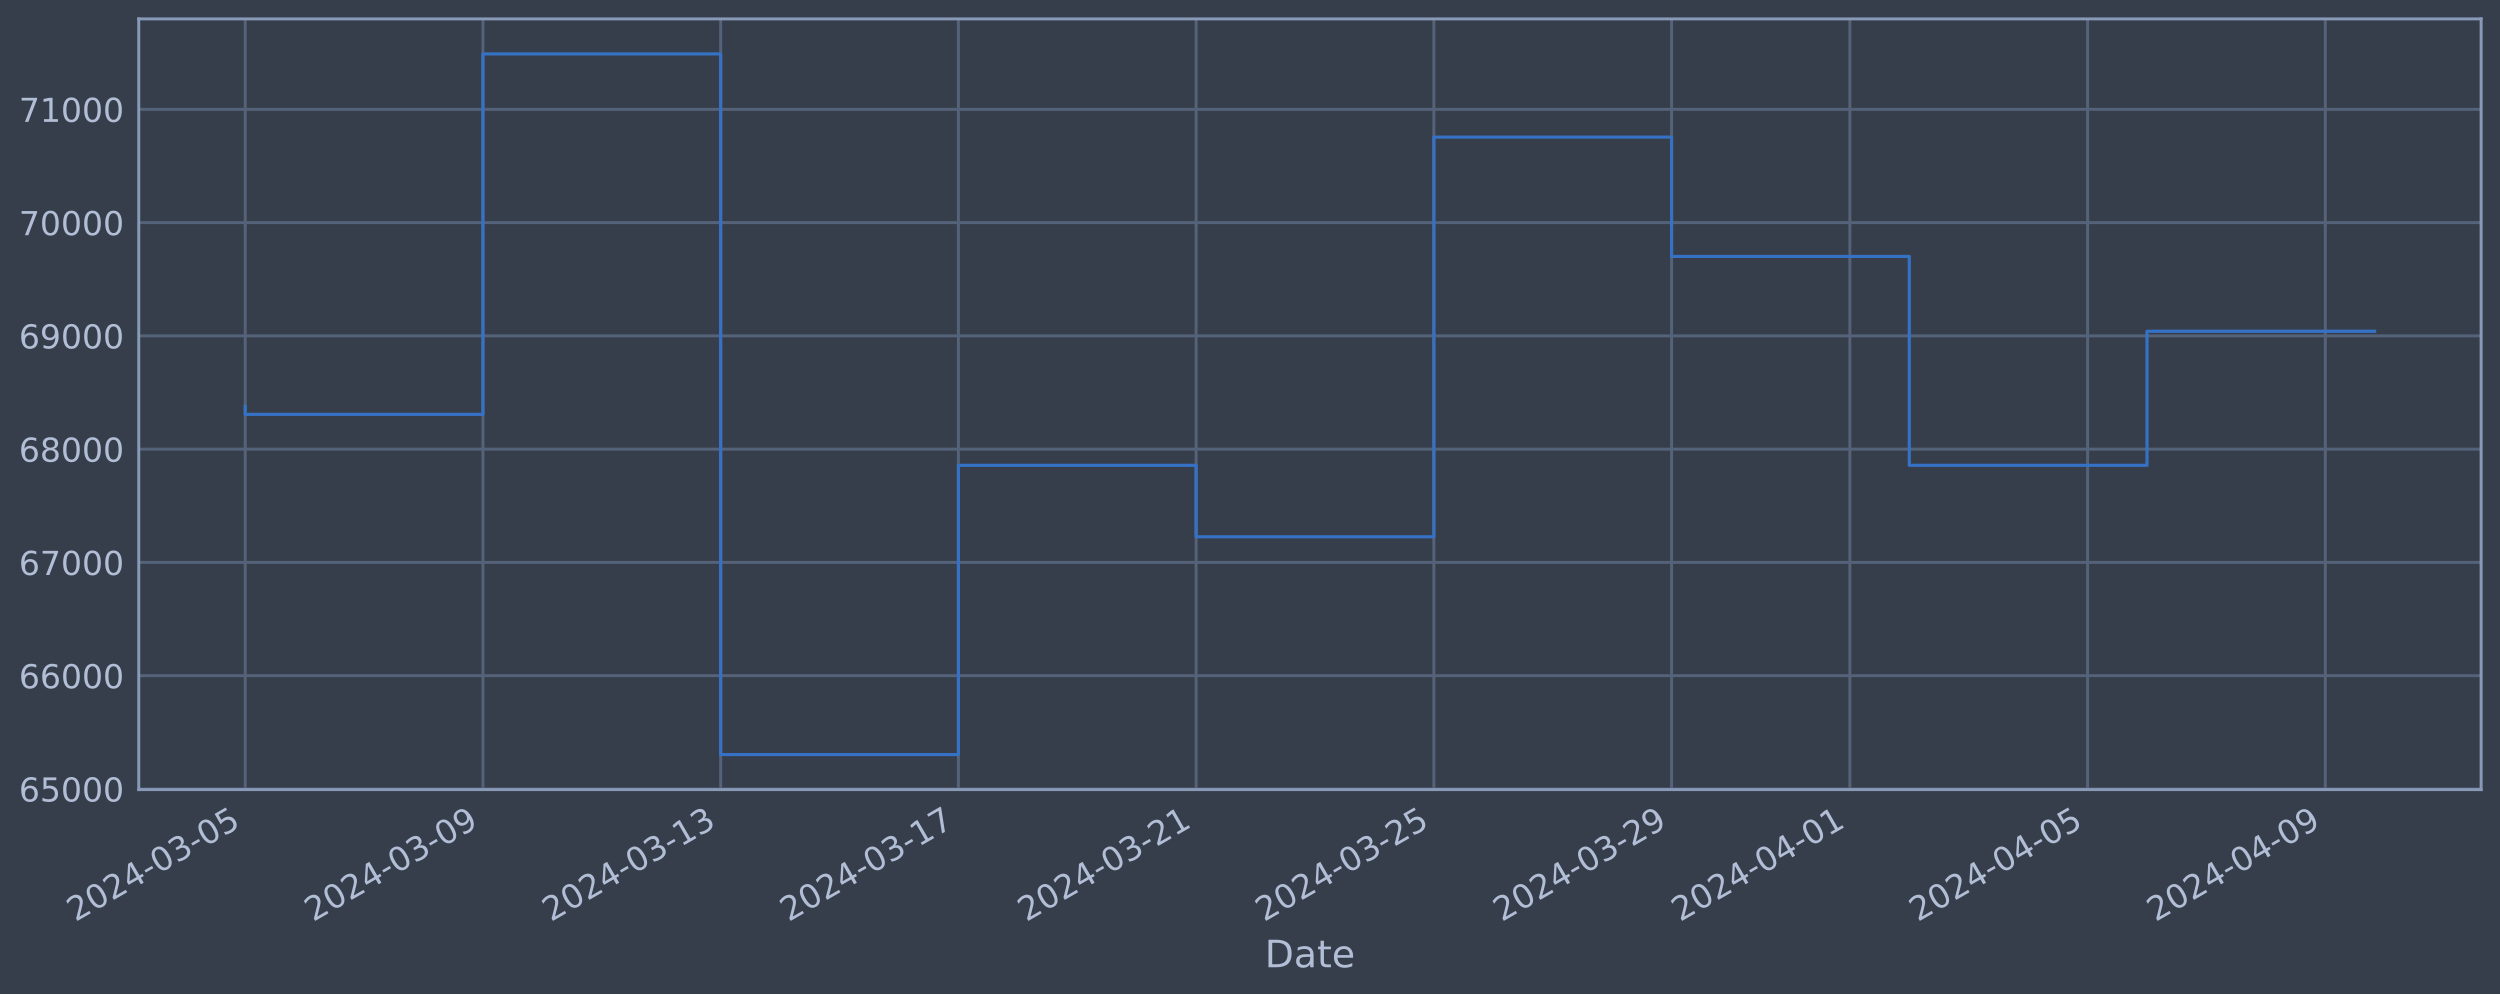
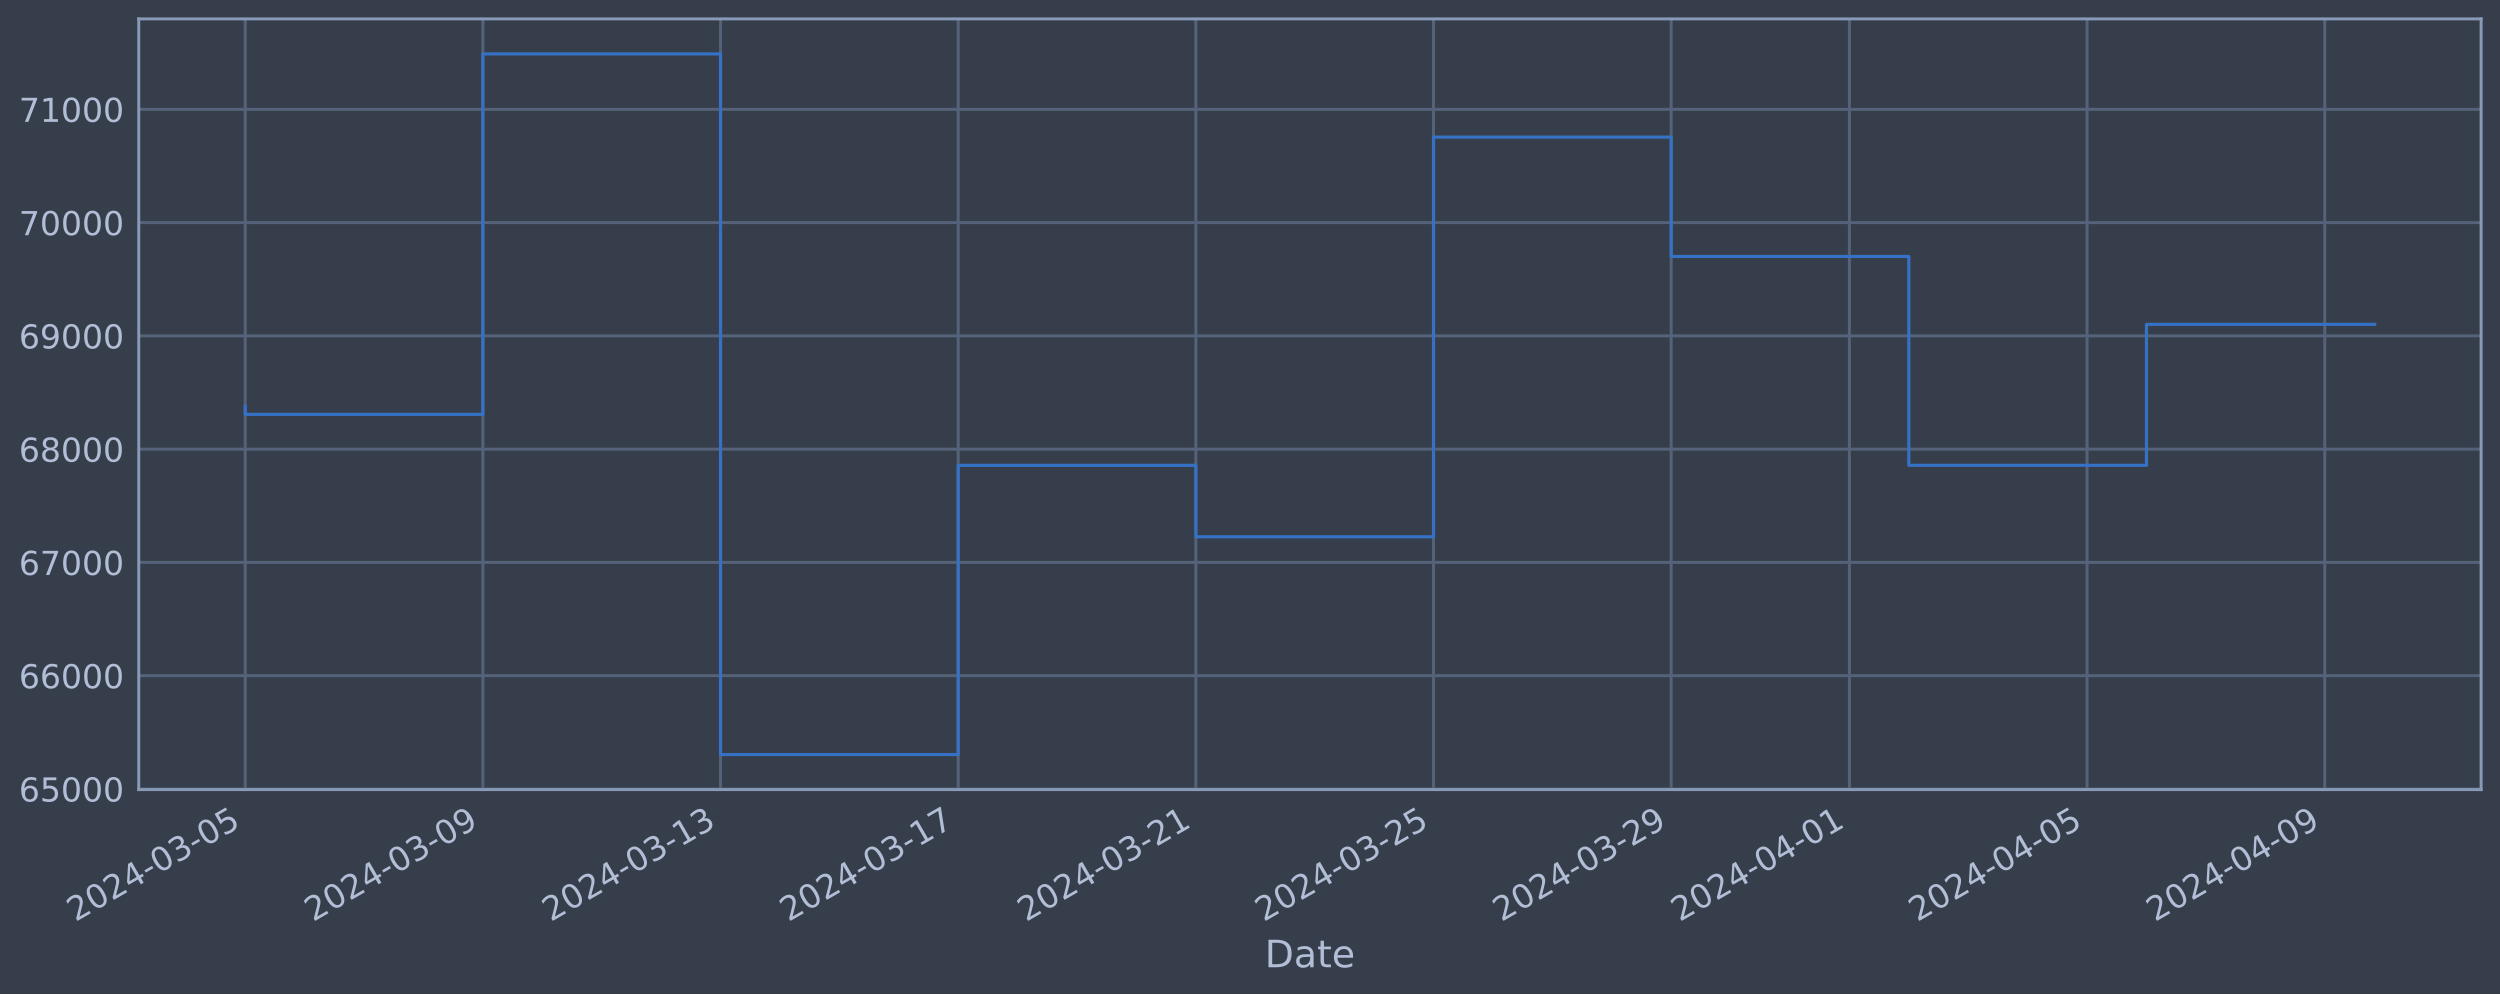
<svg xmlns="http://www.w3.org/2000/svg" xmlns:xlink="http://www.w3.org/1999/xlink" width="952.884pt" height="378.87pt" viewBox="0 0 952.884 378.87" version="1.1">
  <defs>
    <style type="text/css">*{stroke-linejoin: round; stroke-linecap: butt}</style>
  </defs>
  <g id="figure_1">
    <g id="patch_1">
      <path d="M 0 378.87  L 952.884 378.87  L 952.884 0  L 0 0  z " style="fill: #373e4b" />
    </g>
    <g id="axes_1">
      <g id="patch_2">
        <path d="M 52.884 300.96  L 945.684 300.96  L 945.684 7.2  L 52.884 7.2  z " style="fill: #373e4b" />
      </g>
      <g id="matplotlib.axis_1">
        <g id="xtick_1">
          <g id="line2d_1">
-             <path d="M 93.466 300.96  L 93.466 7.2  " clip-path="url(#pa6becbadb6)" style="fill: none; stroke: #546379; stroke-width: 1.12; stroke-linecap: square" />
+             <path d="M 93.466 300.96  L 93.466 7.2  " clip-path="url(#p6443f4dc65)" style="fill: none; stroke: #546379; stroke-width: 1.12; stroke-linecap: square" />
          </g>
          <g id="line2d_2" />
          <g id="text_1">
            <g style="fill: #b1bed6" transform="translate(28.74006 351.4642) rotate(-30) scale(0.126 -0.126)">
              <defs>
                <path id="DejaVuSans-32" d="M 1228 531  L 3431 531  L 3431 0  L 469 0  L 469 531  Q 828 903 1448 1529  Q 2069 2156 2228 2338  Q 2531 2678 2651 2914  Q 2772 3150 2772 3378  Q 2772 3750 2511 3984  Q 2250 4219 1831 4219  Q 1534 4219 1204 4116  Q 875 4013 500 3803  L 500 4441  Q 881 4594 1212 4672  Q 1544 4750 1819 4750  Q 2544 4750 2975 4387  Q 3406 4025 3406 3419  Q 3406 3131 3298 2873  Q 3191 2616 2906 2266  Q 2828 2175 2409 1742  Q 1991 1309 1228 531  z " transform="scale(0.015625)" />
                <path id="DejaVuSans-30" d="M 2034 4250  Q 1547 4250 1301 3770  Q 1056 3291 1056 2328  Q 1056 1369 1301 889  Q 1547 409 2034 409  Q 2525 409 2770 889  Q 3016 1369 3016 2328  Q 3016 3291 2770 3770  Q 2525 4250 2034 4250  z M 2034 4750  Q 2819 4750 3233 4129  Q 3647 3509 3647 2328  Q 3647 1150 3233 529  Q 2819 -91 2034 -91  Q 1250 -91 836 529  Q 422 1150 422 2328  Q 422 3509 836 4129  Q 1250 4750 2034 4750  z " transform="scale(0.015625)" />
                <path id="DejaVuSans-34" d="M 2419 4116  L 825 1625  L 2419 1625  L 2419 4116  z M 2253 4666  L 3047 4666  L 3047 1625  L 3713 1625  L 3713 1100  L 3047 1100  L 3047 0  L 2419 0  L 2419 1100  L 313 1100  L 313 1709  L 2253 4666  z " transform="scale(0.015625)" />
                <path id="DejaVuSans-2d" d="M 313 2009  L 1997 2009  L 1997 1497  L 313 1497  L 313 2009  z " transform="scale(0.015625)" />
                <path id="DejaVuSans-33" d="M 2597 2516  Q 3050 2419 3304 2112  Q 3559 1806 3559 1356  Q 3559 666 3084 287  Q 2609 -91 1734 -91  Q 1441 -91 1130 -33  Q 819 25 488 141  L 488 750  Q 750 597 1062 519  Q 1375 441 1716 441  Q 2309 441 2620 675  Q 2931 909 2931 1356  Q 2931 1769 2642 2001  Q 2353 2234 1838 2234  L 1294 2234  L 1294 2753  L 1863 2753  Q 2328 2753 2575 2939  Q 2822 3125 2822 3475  Q 2822 3834 2567 4026  Q 2313 4219 1838 4219  Q 1578 4219 1281 4162  Q 984 4106 628 3988  L 628 4550  Q 988 4650 1302 4700  Q 1616 4750 1894 4750  Q 2613 4750 3031 4423  Q 3450 4097 3450 3541  Q 3450 3153 3228 2886  Q 3006 2619 2597 2516  z " transform="scale(0.015625)" />
                <path id="DejaVuSans-35" d="M 691 4666  L 3169 4666  L 3169 4134  L 1269 4134  L 1269 2991  Q 1406 3038 1543 3061  Q 1681 3084 1819 3084  Q 2600 3084 3056 2656  Q 3513 2228 3513 1497  Q 3513 744 3044 326  Q 2575 -91 1722 -91  Q 1428 -91 1123 -41  Q 819 9 494 109  L 494 744  Q 775 591 1075 516  Q 1375 441 1709 441  Q 2250 441 2565 725  Q 2881 1009 2881 1497  Q 2881 1984 2565 2268  Q 2250 2553 1709 2553  Q 1456 2553 1204 2497  Q 953 2441 691 2322  L 691 4666  z " transform="scale(0.015625)" />
              </defs>
              <use xlink:href="#DejaVuSans-32" />
              <use xlink:href="#DejaVuSans-30" x="63.623" />
              <use xlink:href="#DejaVuSans-32" x="127.246" />
              <use xlink:href="#DejaVuSans-34" x="190.869" />
              <use xlink:href="#DejaVuSans-2d" x="254.492" />
              <use xlink:href="#DejaVuSans-30" x="290.576" />
              <use xlink:href="#DejaVuSans-33" x="354.199" />
              <use xlink:href="#DejaVuSans-2d" x="417.822" />
              <use xlink:href="#DejaVuSans-30" x="453.906" />
              <use xlink:href="#DejaVuSans-35" x="517.529" />
            </g>
          </g>
        </g>
        <g id="xtick_2">
          <g id="line2d_3">
-             <path d="M 184.075 300.96  L 184.075 7.2  " clip-path="url(#pa6becbadb6)" style="fill: none; stroke: #546379; stroke-width: 1.12; stroke-linecap: square" />
+             <path d="M 184.05 300.96  L 184.05 7.2  " clip-path="url(#p6443f4dc65)" style="fill: none; stroke: #546379; stroke-width: 1.12; stroke-linecap: square" />
          </g>
          <g id="line2d_4" />
          <g id="text_2">
-             <g style="fill: #b1bed6" transform="translate(119.35 351.4642) rotate(-30) scale(0.126 -0.126)">
+             <g style="fill: #b1bed6" transform="translate(119.3245 351.4642) rotate(-30) scale(0.126 -0.126)">
              <defs>
                <path id="DejaVuSans-39" d="M 703 97  L 703 672  Q 941 559 1184 500  Q 1428 441 1663 441  Q 2288 441 2617 861  Q 2947 1281 2994 2138  Q 2813 1869 2534 1725  Q 2256 1581 1919 1581  Q 1219 1581 811 2004  Q 403 2428 403 3163  Q 403 3881 828 4315  Q 1253 4750 1959 4750  Q 2769 4750 3195 4129  Q 3622 3509 3622 2328  Q 3622 1225 3098 567  Q 2575 -91 1691 -91  Q 1453 -91 1209 -44  Q 966 3 703 97  z M 1959 2075  Q 2384 2075 2632 2365  Q 2881 2656 2881 3163  Q 2881 3666 2632 3958  Q 2384 4250 1959 4250  Q 1534 4250 1286 3958  Q 1038 3666 1038 3163  Q 1038 2656 1286 2365  Q 1534 2075 1959 2075  z " transform="scale(0.015625)" />
              </defs>
              <use xlink:href="#DejaVuSans-32" />
              <use xlink:href="#DejaVuSans-30" x="63.623" />
              <use xlink:href="#DejaVuSans-32" x="127.246" />
              <use xlink:href="#DejaVuSans-34" x="190.869" />
              <use xlink:href="#DejaVuSans-2d" x="254.492" />
              <use xlink:href="#DejaVuSans-30" x="290.576" />
              <use xlink:href="#DejaVuSans-33" x="354.199" />
              <use xlink:href="#DejaVuSans-2d" x="417.822" />
              <use xlink:href="#DejaVuSans-30" x="453.906" />
              <use xlink:href="#DejaVuSans-39" x="517.529" />
            </g>
          </g>
        </g>
        <g id="xtick_3">
          <g id="line2d_5">
-             <path d="M 274.685 300.96  L 274.685 7.2  " clip-path="url(#pa6becbadb6)" style="fill: none; stroke: #546379; stroke-width: 1.12; stroke-linecap: square" />
+             <path d="M 274.634 300.96  L 274.634 7.2  " clip-path="url(#p6443f4dc65)" style="fill: none; stroke: #546379; stroke-width: 1.12; stroke-linecap: square" />
          </g>
          <g id="line2d_6" />
          <g id="text_3">
-             <g style="fill: #b1bed6" transform="translate(209.9599 351.4642) rotate(-30) scale(0.126 -0.126)">
+             <g style="fill: #b1bed6" transform="translate(209.9089 351.4642) rotate(-30) scale(0.126 -0.126)">
              <defs>
                <path id="DejaVuSans-31" d="M 794 531  L 1825 531  L 1825 4091  L 703 3866  L 703 4441  L 1819 4666  L 2450 4666  L 2450 531  L 3481 531  L 3481 0  L 794 0  L 794 531  z " transform="scale(0.015625)" />
              </defs>
              <use xlink:href="#DejaVuSans-32" />
              <use xlink:href="#DejaVuSans-30" x="63.623" />
              <use xlink:href="#DejaVuSans-32" x="127.246" />
              <use xlink:href="#DejaVuSans-34" x="190.869" />
              <use xlink:href="#DejaVuSans-2d" x="254.492" />
              <use xlink:href="#DejaVuSans-30" x="290.576" />
              <use xlink:href="#DejaVuSans-33" x="354.199" />
              <use xlink:href="#DejaVuSans-2d" x="417.822" />
              <use xlink:href="#DejaVuSans-31" x="453.906" />
              <use xlink:href="#DejaVuSans-33" x="517.529" />
            </g>
          </g>
        </g>
        <g id="xtick_4">
          <g id="line2d_7">
-             <path d="M 365.295 300.96  L 365.295 7.2  " clip-path="url(#pa6becbadb6)" style="fill: none; stroke: #546379; stroke-width: 1.12; stroke-linecap: square" />
+             <path d="M 365.219 300.96  L 365.219 7.2  " clip-path="url(#p6443f4dc65)" style="fill: none; stroke: #546379; stroke-width: 1.12; stroke-linecap: square" />
          </g>
          <g id="line2d_8" />
          <g id="text_4">
-             <g style="fill: #b1bed6" transform="translate(300.5698 351.4642) rotate(-30) scale(0.126 -0.126)">
+             <g style="fill: #b1bed6" transform="translate(300.4933 351.4642) rotate(-30) scale(0.126 -0.126)">
              <defs>
                <path id="DejaVuSans-37" d="M 525 4666  L 3525 4666  L 3525 4397  L 1831 0  L 1172 0  L 2766 4134  L 525 4134  L 525 4666  z " transform="scale(0.015625)" />
              </defs>
              <use xlink:href="#DejaVuSans-32" />
              <use xlink:href="#DejaVuSans-30" x="63.623" />
              <use xlink:href="#DejaVuSans-32" x="127.246" />
              <use xlink:href="#DejaVuSans-34" x="190.869" />
              <use xlink:href="#DejaVuSans-2d" x="254.492" />
              <use xlink:href="#DejaVuSans-30" x="290.576" />
              <use xlink:href="#DejaVuSans-33" x="354.199" />
              <use xlink:href="#DejaVuSans-2d" x="417.822" />
              <use xlink:href="#DejaVuSans-31" x="453.906" />
              <use xlink:href="#DejaVuSans-37" x="517.529" />
            </g>
          </g>
        </g>
        <g id="xtick_5">
          <g id="line2d_9">
-             <path d="M 455.905 300.96  L 455.905 7.2  " clip-path="url(#pa6becbadb6)" style="fill: none; stroke: #546379; stroke-width: 1.12; stroke-linecap: square" />
+             <path d="M 455.803 300.96  L 455.803 7.2  " clip-path="url(#p6443f4dc65)" style="fill: none; stroke: #546379; stroke-width: 1.12; stroke-linecap: square" />
          </g>
          <g id="line2d_10" />
          <g id="text_5">
-             <g style="fill: #b1bed6" transform="translate(391.1797 351.4642) rotate(-30) scale(0.126 -0.126)">
+             <g style="fill: #b1bed6" transform="translate(391.0777 351.4642) rotate(-30) scale(0.126 -0.126)">
              <use xlink:href="#DejaVuSans-32" />
              <use xlink:href="#DejaVuSans-30" x="63.623" />
              <use xlink:href="#DejaVuSans-32" x="127.246" />
              <use xlink:href="#DejaVuSans-34" x="190.869" />
              <use xlink:href="#DejaVuSans-2d" x="254.492" />
              <use xlink:href="#DejaVuSans-30" x="290.576" />
              <use xlink:href="#DejaVuSans-33" x="354.199" />
              <use xlink:href="#DejaVuSans-2d" x="417.822" />
              <use xlink:href="#DejaVuSans-32" x="453.906" />
              <use xlink:href="#DejaVuSans-31" x="517.529" />
            </g>
          </g>
        </g>
        <g id="xtick_6">
          <g id="line2d_11">
-             <path d="M 546.515 300.96  L 546.515 7.2  " clip-path="url(#pa6becbadb6)" style="fill: none; stroke: #546379; stroke-width: 1.12; stroke-linecap: square" />
+             <path d="M 546.388 300.96  L 546.388 7.2  " clip-path="url(#p6443f4dc65)" style="fill: none; stroke: #546379; stroke-width: 1.12; stroke-linecap: square" />
          </g>
          <g id="line2d_12" />
          <g id="text_6">
-             <g style="fill: #b1bed6" transform="translate(481.7896 351.4642) rotate(-30) scale(0.126 -0.126)">
+             <g style="fill: #b1bed6" transform="translate(481.6621 351.4642) rotate(-30) scale(0.126 -0.126)">
              <use xlink:href="#DejaVuSans-32" />
              <use xlink:href="#DejaVuSans-30" x="63.623" />
              <use xlink:href="#DejaVuSans-32" x="127.246" />
              <use xlink:href="#DejaVuSans-34" x="190.869" />
              <use xlink:href="#DejaVuSans-2d" x="254.492" />
              <use xlink:href="#DejaVuSans-30" x="290.576" />
              <use xlink:href="#DejaVuSans-33" x="354.199" />
              <use xlink:href="#DejaVuSans-2d" x="417.822" />
              <use xlink:href="#DejaVuSans-32" x="453.906" />
              <use xlink:href="#DejaVuSans-35" x="517.529" />
            </g>
          </g>
        </g>
        <g id="xtick_7">
          <g id="line2d_13">
-             <path d="M 637.125 300.96  L 637.125 7.2  " clip-path="url(#pa6becbadb6)" style="fill: none; stroke: #546379; stroke-width: 1.12; stroke-linecap: square" />
+             <path d="M 636.972 300.96  L 636.972 7.2  " clip-path="url(#p6443f4dc65)" style="fill: none; stroke: #546379; stroke-width: 1.12; stroke-linecap: square" />
          </g>
          <g id="line2d_14" />
          <g id="text_7">
-             <g style="fill: #b1bed6" transform="translate(572.3995 351.4642) rotate(-30) scale(0.126 -0.126)">
+             <g style="fill: #b1bed6" transform="translate(572.2466 351.4642) rotate(-30) scale(0.126 -0.126)">
              <use xlink:href="#DejaVuSans-32" />
              <use xlink:href="#DejaVuSans-30" x="63.623" />
              <use xlink:href="#DejaVuSans-32" x="127.246" />
              <use xlink:href="#DejaVuSans-34" x="190.869" />
              <use xlink:href="#DejaVuSans-2d" x="254.492" />
              <use xlink:href="#DejaVuSans-30" x="290.576" />
              <use xlink:href="#DejaVuSans-33" x="354.199" />
              <use xlink:href="#DejaVuSans-2d" x="417.822" />
              <use xlink:href="#DejaVuSans-32" x="453.906" />
              <use xlink:href="#DejaVuSans-39" x="517.529" />
            </g>
          </g>
        </g>
        <g id="xtick_8">
          <g id="line2d_15">
-             <path d="M 705.082 300.96  L 705.082 7.2  " clip-path="url(#pa6becbadb6)" style="fill: none; stroke: #546379; stroke-width: 1.12; stroke-linecap: square" />
+             <path d="M 704.91 300.96  L 704.91 7.2  " clip-path="url(#p6443f4dc65)" style="fill: none; stroke: #546379; stroke-width: 1.12; stroke-linecap: square" />
          </g>
          <g id="line2d_16" />
          <g id="text_8">
-             <g style="fill: #b1bed6" transform="translate(640.3569 351.4642) rotate(-30) scale(0.126 -0.126)">
+             <g style="fill: #b1bed6" transform="translate(640.1849 351.4642) rotate(-30) scale(0.126 -0.126)">
              <use xlink:href="#DejaVuSans-32" />
              <use xlink:href="#DejaVuSans-30" x="63.623" />
              <use xlink:href="#DejaVuSans-32" x="127.246" />
              <use xlink:href="#DejaVuSans-34" x="190.869" />
              <use xlink:href="#DejaVuSans-2d" x="254.492" />
              <use xlink:href="#DejaVuSans-30" x="290.576" />
              <use xlink:href="#DejaVuSans-34" x="354.199" />
              <use xlink:href="#DejaVuSans-2d" x="417.822" />
              <use xlink:href="#DejaVuSans-30" x="453.906" />
              <use xlink:href="#DejaVuSans-31" x="517.529" />
            </g>
          </g>
        </g>
        <g id="xtick_9">
          <g id="line2d_17">
-             <path d="M 795.692 300.96  L 795.692 7.2  " clip-path="url(#pa6becbadb6)" style="fill: none; stroke: #546379; stroke-width: 1.12; stroke-linecap: square" />
+             <path d="M 795.495 300.96  L 795.495 7.2  " clip-path="url(#p6443f4dc65)" style="fill: none; stroke: #546379; stroke-width: 1.12; stroke-linecap: square" />
          </g>
          <g id="line2d_18" />
          <g id="text_9">
-             <g style="fill: #b1bed6" transform="translate(730.9668 351.4642) rotate(-30) scale(0.126 -0.126)">
+             <g style="fill: #b1bed6" transform="translate(730.7693 351.4642) rotate(-30) scale(0.126 -0.126)">
              <use xlink:href="#DejaVuSans-32" />
              <use xlink:href="#DejaVuSans-30" x="63.623" />
              <use xlink:href="#DejaVuSans-32" x="127.246" />
              <use xlink:href="#DejaVuSans-34" x="190.869" />
              <use xlink:href="#DejaVuSans-2d" x="254.492" />
              <use xlink:href="#DejaVuSans-30" x="290.576" />
              <use xlink:href="#DejaVuSans-34" x="354.199" />
              <use xlink:href="#DejaVuSans-2d" x="417.822" />
              <use xlink:href="#DejaVuSans-30" x="453.906" />
              <use xlink:href="#DejaVuSans-35" x="517.529" />
            </g>
          </g>
        </g>
        <g id="xtick_10">
          <g id="line2d_19">
-             <path d="M 886.302 300.96  L 886.302 7.2  " clip-path="url(#pa6becbadb6)" style="fill: none; stroke: #546379; stroke-width: 1.12; stroke-linecap: square" />
+             <path d="M 886.079 300.96  L 886.079 7.2  " clip-path="url(#p6443f4dc65)" style="fill: none; stroke: #546379; stroke-width: 1.12; stroke-linecap: square" />
          </g>
          <g id="line2d_20" />
          <g id="text_10">
-             <g style="fill: #b1bed6" transform="translate(821.5767 351.4642) rotate(-30) scale(0.126 -0.126)">
+             <g style="fill: #b1bed6" transform="translate(821.3537 351.4642) rotate(-30) scale(0.126 -0.126)">
              <use xlink:href="#DejaVuSans-32" />
              <use xlink:href="#DejaVuSans-30" x="63.623" />
              <use xlink:href="#DejaVuSans-32" x="127.246" />
              <use xlink:href="#DejaVuSans-34" x="190.869" />
              <use xlink:href="#DejaVuSans-2d" x="254.492" />
              <use xlink:href="#DejaVuSans-30" x="290.576" />
              <use xlink:href="#DejaVuSans-34" x="354.199" />
              <use xlink:href="#DejaVuSans-2d" x="417.822" />
              <use xlink:href="#DejaVuSans-30" x="453.906" />
              <use xlink:href="#DejaVuSans-39" x="517.529" />
            </g>
          </g>
        </g>
        <g id="text_11">
          <g style="fill: #b1bed6" transform="translate(482.0746 368.6753) scale(0.144 -0.144)">
            <defs>
              <path id="DejaVuSans-44" d="M 1259 4147  L 1259 519  L 2022 519  Q 2988 519 3436 956  Q 3884 1394 3884 2338  Q 3884 3275 3436 3711  Q 2988 4147 2022 4147  L 1259 4147  z M 628 4666  L 1925 4666  Q 3281 4666 3915 4102  Q 4550 3538 4550 2338  Q 4550 1131 3912 565  Q 3275 0 1925 0  L 628 0  L 628 4666  z " transform="scale(0.015625)" />
              <path id="DejaVuSans-61" d="M 2194 1759  Q 1497 1759 1228 1600  Q 959 1441 959 1056  Q 959 750 1161 570  Q 1363 391 1709 391  Q 2188 391 2477 730  Q 2766 1069 2766 1631  L 2766 1759  L 2194 1759  z M 3341 1997  L 3341 0  L 2766 0  L 2766 531  Q 2569 213 2275 61  Q 1981 -91 1556 -91  Q 1019 -91 701 211  Q 384 513 384 1019  Q 384 1609 779 1909  Q 1175 2209 1959 2209  L 2766 2209  L 2766 2266  Q 2766 2663 2505 2880  Q 2244 3097 1772 3097  Q 1472 3097 1187 3025  Q 903 2953 641 2809  L 641 3341  Q 956 3463 1253 3523  Q 1550 3584 1831 3584  Q 2591 3584 2966 3190  Q 3341 2797 3341 1997  z " transform="scale(0.015625)" />
              <path id="DejaVuSans-74" d="M 1172 4494  L 1172 3500  L 2356 3500  L 2356 3053  L 1172 3053  L 1172 1153  Q 1172 725 1289 603  Q 1406 481 1766 481  L 2356 481  L 2356 0  L 1766 0  Q 1100 0 847 248  Q 594 497 594 1153  L 594 3053  L 172 3053  L 172 3500  L 594 3500  L 594 4494  L 1172 4494  z " transform="scale(0.015625)" />
              <path id="DejaVuSans-65" d="M 3597 1894  L 3597 1613  L 953 1613  Q 991 1019 1311 708  Q 1631 397 2203 397  Q 2534 397 2845 478  Q 3156 559 3463 722  L 3463 178  Q 3153 47 2828 -22  Q 2503 -91 2169 -91  Q 1331 -91 842 396  Q 353 884 353 1716  Q 353 2575 817 3079  Q 1281 3584 2069 3584  Q 2775 3584 3186 3129  Q 3597 2675 3597 1894  z M 3022 2063  Q 3016 2534 2758 2815  Q 2500 3097 2075 3097  Q 1594 3097 1305 2825  Q 1016 2553 972 2059  L 3022 2063  z " transform="scale(0.015625)" />
            </defs>
            <use xlink:href="#DejaVuSans-44" />
            <use xlink:href="#DejaVuSans-61" x="77.002" />
            <use xlink:href="#DejaVuSans-74" x="138.281" />
            <use xlink:href="#DejaVuSans-65" x="177.49" />
          </g>
        </g>
      </g>
      <g id="matplotlib.axis_2">
        <g id="ytick_1">
          <g id="line2d_21">
-             <path d="M 52.884 300.718  L 945.684 300.718  " clip-path="url(#pa6becbadb6)" style="fill: none; stroke: #546379; stroke-width: 1.12; stroke-linecap: square" />
+             <path d="M 52.884 300.718  L 945.684 300.718  " clip-path="url(#p6443f4dc65)" style="fill: none; stroke: #546379; stroke-width: 1.12; stroke-linecap: square" />
          </g>
          <g id="line2d_22" />
          <g id="text_12">
            <g style="fill: #b1bed6" transform="translate(7.2 305.5049) scale(0.126 -0.126)">
              <defs>
                <path id="DejaVuSans-36" d="M 2113 2584  Q 1688 2584 1439 2293  Q 1191 2003 1191 1497  Q 1191 994 1439 701  Q 1688 409 2113 409  Q 2538 409 2786 701  Q 3034 994 3034 1497  Q 3034 2003 2786 2293  Q 2538 2584 2113 2584  z M 3366 4563  L 3366 3988  Q 3128 4100 2886 4159  Q 2644 4219 2406 4219  Q 1781 4219 1451 3797  Q 1122 3375 1075 2522  Q 1259 2794 1537 2939  Q 1816 3084 2150 3084  Q 2853 3084 3261 2657  Q 3669 2231 3669 1497  Q 3669 778 3244 343  Q 2819 -91 2113 -91  Q 1303 -91 875 529  Q 447 1150 447 2328  Q 447 3434 972 4092  Q 1497 4750 2381 4750  Q 2619 4750 2861 4703  Q 3103 4656 3366 4563  z " transform="scale(0.015625)" />
              </defs>
              <use xlink:href="#DejaVuSans-36" />
              <use xlink:href="#DejaVuSans-35" x="63.623" />
              <use xlink:href="#DejaVuSans-30" x="127.246" />
              <use xlink:href="#DejaVuSans-30" x="190.869" />
              <use xlink:href="#DejaVuSans-30" x="254.492" />
            </g>
          </g>
        </g>
        <g id="ytick_2">
          <g id="line2d_23">
-             <path d="M 52.884 257.544  L 945.684 257.544  " clip-path="url(#pa6becbadb6)" style="fill: none; stroke: #546379; stroke-width: 1.12; stroke-linecap: square" />
+             <path d="M 52.884 257.544  L 945.684 257.544  " clip-path="url(#p6443f4dc65)" style="fill: none; stroke: #546379; stroke-width: 1.12; stroke-linecap: square" />
          </g>
          <g id="line2d_24" />
          <g id="text_13">
            <g style="fill: #b1bed6" transform="translate(7.2 262.331) scale(0.126 -0.126)">
              <use xlink:href="#DejaVuSans-36" />
              <use xlink:href="#DejaVuSans-36" x="63.623" />
              <use xlink:href="#DejaVuSans-30" x="127.246" />
              <use xlink:href="#DejaVuSans-30" x="190.869" />
              <use xlink:href="#DejaVuSans-30" x="254.492" />
            </g>
          </g>
        </g>
        <g id="ytick_3">
          <g id="line2d_25">
-             <path d="M 52.884 214.37  L 945.684 214.37  " clip-path="url(#pa6becbadb6)" style="fill: none; stroke: #546379; stroke-width: 1.12; stroke-linecap: square" />
+             <path d="M 52.884 214.37  L 945.684 214.37  " clip-path="url(#p6443f4dc65)" style="fill: none; stroke: #546379; stroke-width: 1.12; stroke-linecap: square" />
          </g>
          <g id="line2d_26" />
          <g id="text_14">
            <g style="fill: #b1bed6" transform="translate(7.2 219.157) scale(0.126 -0.126)">
              <use xlink:href="#DejaVuSans-36" />
              <use xlink:href="#DejaVuSans-37" x="63.623" />
              <use xlink:href="#DejaVuSans-30" x="127.246" />
              <use xlink:href="#DejaVuSans-30" x="190.869" />
              <use xlink:href="#DejaVuSans-30" x="254.492" />
            </g>
          </g>
        </g>
        <g id="ytick_4">
          <g id="line2d_27">
-             <path d="M 52.884 171.196  L 945.684 171.196  " clip-path="url(#pa6becbadb6)" style="fill: none; stroke: #546379; stroke-width: 1.12; stroke-linecap: square" />
+             <path d="M 52.884 171.196  L 945.684 171.196  " clip-path="url(#p6443f4dc65)" style="fill: none; stroke: #546379; stroke-width: 1.12; stroke-linecap: square" />
          </g>
          <g id="line2d_28" />
          <g id="text_15">
            <g style="fill: #b1bed6" transform="translate(7.2 175.9831) scale(0.126 -0.126)">
              <defs>
                <path id="DejaVuSans-38" d="M 2034 2216  Q 1584 2216 1326 1975  Q 1069 1734 1069 1313  Q 1069 891 1326 650  Q 1584 409 2034 409  Q 2484 409 2743 651  Q 3003 894 3003 1313  Q 3003 1734 2745 1975  Q 2488 2216 2034 2216  z M 1403 2484  Q 997 2584 770 2862  Q 544 3141 544 3541  Q 544 4100 942 4425  Q 1341 4750 2034 4750  Q 2731 4750 3128 4425  Q 3525 4100 3525 3541  Q 3525 3141 3298 2862  Q 3072 2584 2669 2484  Q 3125 2378 3379 2068  Q 3634 1759 3634 1313  Q 3634 634 3220 271  Q 2806 -91 2034 -91  Q 1263 -91 848 271  Q 434 634 434 1313  Q 434 1759 690 2068  Q 947 2378 1403 2484  z M 1172 3481  Q 1172 3119 1398 2916  Q 1625 2713 2034 2713  Q 2441 2713 2670 2916  Q 2900 3119 2900 3481  Q 2900 3844 2670 4047  Q 2441 4250 2034 4250  Q 1625 4250 1398 4047  Q 1172 3844 1172 3481  z " transform="scale(0.015625)" />
              </defs>
              <use xlink:href="#DejaVuSans-36" />
              <use xlink:href="#DejaVuSans-38" x="63.623" />
              <use xlink:href="#DejaVuSans-30" x="127.246" />
              <use xlink:href="#DejaVuSans-30" x="190.869" />
              <use xlink:href="#DejaVuSans-30" x="254.492" />
            </g>
          </g>
        </g>
        <g id="ytick_5">
          <g id="line2d_29">
-             <path d="M 52.884 128.022  L 945.684 128.022  " clip-path="url(#pa6becbadb6)" style="fill: none; stroke: #546379; stroke-width: 1.12; stroke-linecap: square" />
+             <path d="M 52.884 128.022  L 945.684 128.022  " clip-path="url(#p6443f4dc65)" style="fill: none; stroke: #546379; stroke-width: 1.12; stroke-linecap: square" />
          </g>
          <g id="line2d_30" />
          <g id="text_16">
            <g style="fill: #b1bed6" transform="translate(7.2 132.8092) scale(0.126 -0.126)">
              <use xlink:href="#DejaVuSans-36" />
              <use xlink:href="#DejaVuSans-39" x="63.623" />
              <use xlink:href="#DejaVuSans-30" x="127.246" />
              <use xlink:href="#DejaVuSans-30" x="190.869" />
              <use xlink:href="#DejaVuSans-30" x="254.492" />
            </g>
          </g>
        </g>
        <g id="ytick_6">
          <g id="line2d_31">
-             <path d="M 52.884 84.848  L 945.684 84.848  " clip-path="url(#pa6becbadb6)" style="fill: none; stroke: #546379; stroke-width: 1.12; stroke-linecap: square" />
+             <path d="M 52.884 84.848  L 945.684 84.848  " clip-path="url(#p6443f4dc65)" style="fill: none; stroke: #546379; stroke-width: 1.12; stroke-linecap: square" />
          </g>
          <g id="line2d_32" />
          <g id="text_17">
            <g style="fill: #b1bed6" transform="translate(7.2 89.63523) scale(0.126 -0.126)">
              <use xlink:href="#DejaVuSans-37" />
              <use xlink:href="#DejaVuSans-30" x="63.623" />
              <use xlink:href="#DejaVuSans-30" x="127.246" />
              <use xlink:href="#DejaVuSans-30" x="190.869" />
              <use xlink:href="#DejaVuSans-30" x="254.492" />
            </g>
          </g>
        </g>
        <g id="ytick_7">
          <g id="line2d_33">
-             <path d="M 52.884 41.674  L 945.684 41.674  " clip-path="url(#pa6becbadb6)" style="fill: none; stroke: #546379; stroke-width: 1.12; stroke-linecap: square" />
+             <path d="M 52.884 41.674  L 945.684 41.674  " clip-path="url(#p6443f4dc65)" style="fill: none; stroke: #546379; stroke-width: 1.12; stroke-linecap: square" />
          </g>
          <g id="line2d_34" />
          <g id="text_18">
            <g style="fill: #b1bed6" transform="translate(7.2 46.4613) scale(0.126 -0.126)">
              <use xlink:href="#DejaVuSans-37" />
              <use xlink:href="#DejaVuSans-31" x="63.623" />
              <use xlink:href="#DejaVuSans-30" x="127.246" />
              <use xlink:href="#DejaVuSans-30" x="190.869" />
              <use xlink:href="#DejaVuSans-30" x="254.492" />
            </g>
          </g>
        </g>
      </g>
      <g id="line2d_35">
-         <path d="M 93.466 154.891  L 93.466 157.946  L 184.075 157.946  L 184.075 20.553  L 274.685 20.553  L 274.685 287.607  L 365.295 287.607  L 365.295 177.362  L 455.905 177.362  L 455.905 204.598  L 546.515 204.598  L 546.515 52.265  L 637.125 52.265  L 637.125 97.744  L 727.735 97.744  L 727.735 177.352  L 818.345 177.352  L 818.345 126.265  L 905.102 126.265  " clip-path="url(#pa6becbadb6)" style="fill: none; stroke: #3572c6; stroke-width: 1.2; stroke-linecap: square" />
+         <path d="M 93.466 154.891  L 93.466 157.946  L 184.05 157.946  L 184.05 20.553  L 274.634 20.553  L 274.634 287.607  L 365.219 287.607  L 365.219 177.362  L 455.803 177.362  L 455.803 204.598  L 546.388 204.598  L 546.388 52.265  L 636.972 52.265  L 636.972 97.744  L 727.556 97.744  L 727.556 177.352  L 818.141 177.352  L 818.141 123.627  L 905.102 123.627  " clip-path="url(#p6443f4dc65)" style="fill: none; stroke: #3572c6; stroke-width: 1.2; stroke-linecap: square" />
      </g>
      <g id="patch_3">
        <path d="M 52.884 300.96  L 52.884 7.2  " style="fill: none; stroke: #899ab8; stroke-width: 1.12; stroke-linejoin: miter; stroke-linecap: square" />
      </g>
      <g id="patch_4">
        <path d="M 945.684 300.96  L 945.684 7.2  " style="fill: none; stroke: #899ab8; stroke-width: 1.12; stroke-linejoin: miter; stroke-linecap: square" />
      </g>
      <g id="patch_5">
        <path d="M 52.884 300.96  L 945.684 300.96  " style="fill: none; stroke: #899ab8; stroke-width: 1.12; stroke-linejoin: miter; stroke-linecap: square" />
      </g>
      <g id="patch_6">
        <path d="M 52.884 7.2  L 945.684 7.2  " style="fill: none; stroke: #899ab8; stroke-width: 1.12; stroke-linejoin: miter; stroke-linecap: square" />
      </g>
    </g>
  </g>
  <defs>
-     <clipPath id="pa6becbadb6">
+     <clipPath id="p6443f4dc65">
      <rect x="52.884" y="7.2" width="892.8" height="293.76" />
    </clipPath>
  </defs>
</svg>
